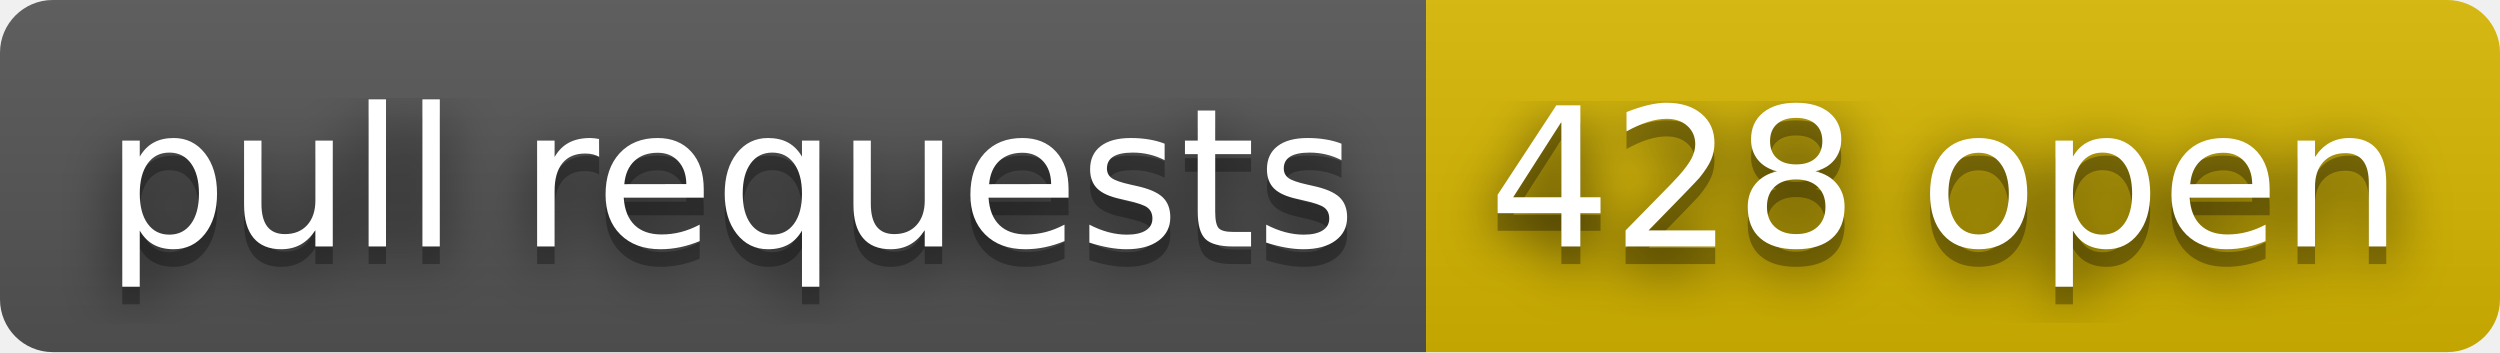
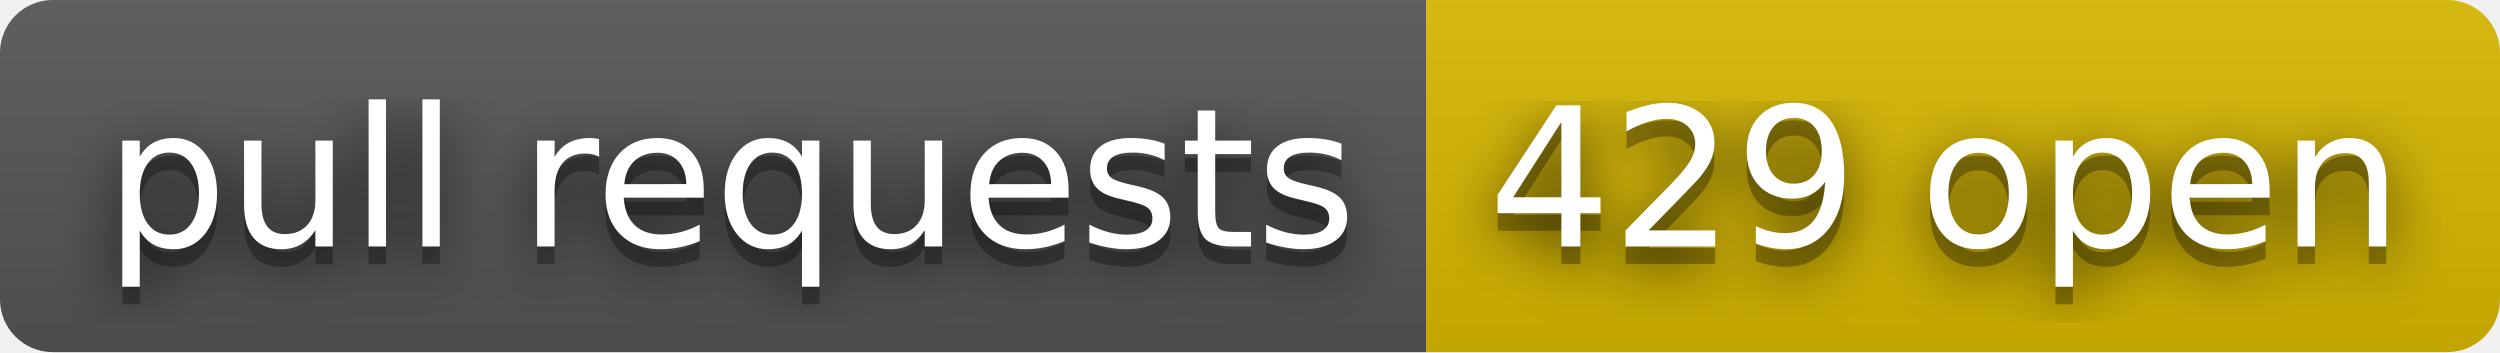
- <svg xmlns="http://www.w3.org/2000/svg" width="142" height="20" role="img" aria-label="pull requests: 428 open">
+ <svg xmlns="http://www.w3.org/2000/svg" width="142" height="20" role="img" aria-label="pull requests: 429 open">
  <filter id="blur">
    <feGaussianBlur stdDeviation="16" />
  </filter>
  <linearGradient id="s" x2="0" y2="100%">
    <stop offset="0" stop-color="#bbb" stop-opacity=".1" />
    <stop offset="1" stop-opacity=".1" />
  </linearGradient>
  <clipPath id="r">
    <rect width="142" height="20" rx="3" />
  </clipPath>
  <g clip-path="url(#r)">
    <rect width="81" height="20" fill="#555" />
    <rect x="81" width="61" height="20" fill="#d8b800" />
    <rect width="142" height="20" fill="url(#s)" />
  </g>
  <g fill="#fff" text-anchor="middle" font-family="Verdana,Geneva,DejaVu Sans,sans-serif" text-rendering="geometricPrecision" font-size="110">
    <g transform="scale(.1)">
      <g aria-hidden="true" fill="#010101">
        <text x="415" y="150" fill-opacity=".8" filter="url(#blur)" textLength="710">pull requests</text>
        <text x="415" y="150" fill-opacity=".3" textLength="710">pull requests</text>
      </g>
      <text x="415" y="140" textLength="710">pull requests</text>
    </g>
    <g transform="scale(.1)">
      <g aria-hidden="true" fill="#010101">
-         <text x="1105" y="150" fill-opacity=".8" filter="url(#blur)" textLength="510">428 open</text>
-         <text x="1105" y="150" fill-opacity=".3" textLength="510">428 open</text>
+         <text x="1105" y="150" fill-opacity=".8" filter="url(#blur)" textLength="510">429 open</text>
+         <text x="1105" y="150" fill-opacity=".3" textLength="510">429 open</text>
      </g>
-       <text x="1105" y="140" textLength="510">428 open</text>
+       <text x="1105" y="140" textLength="510">429 open</text>
    </g>
  </g>
</svg>
